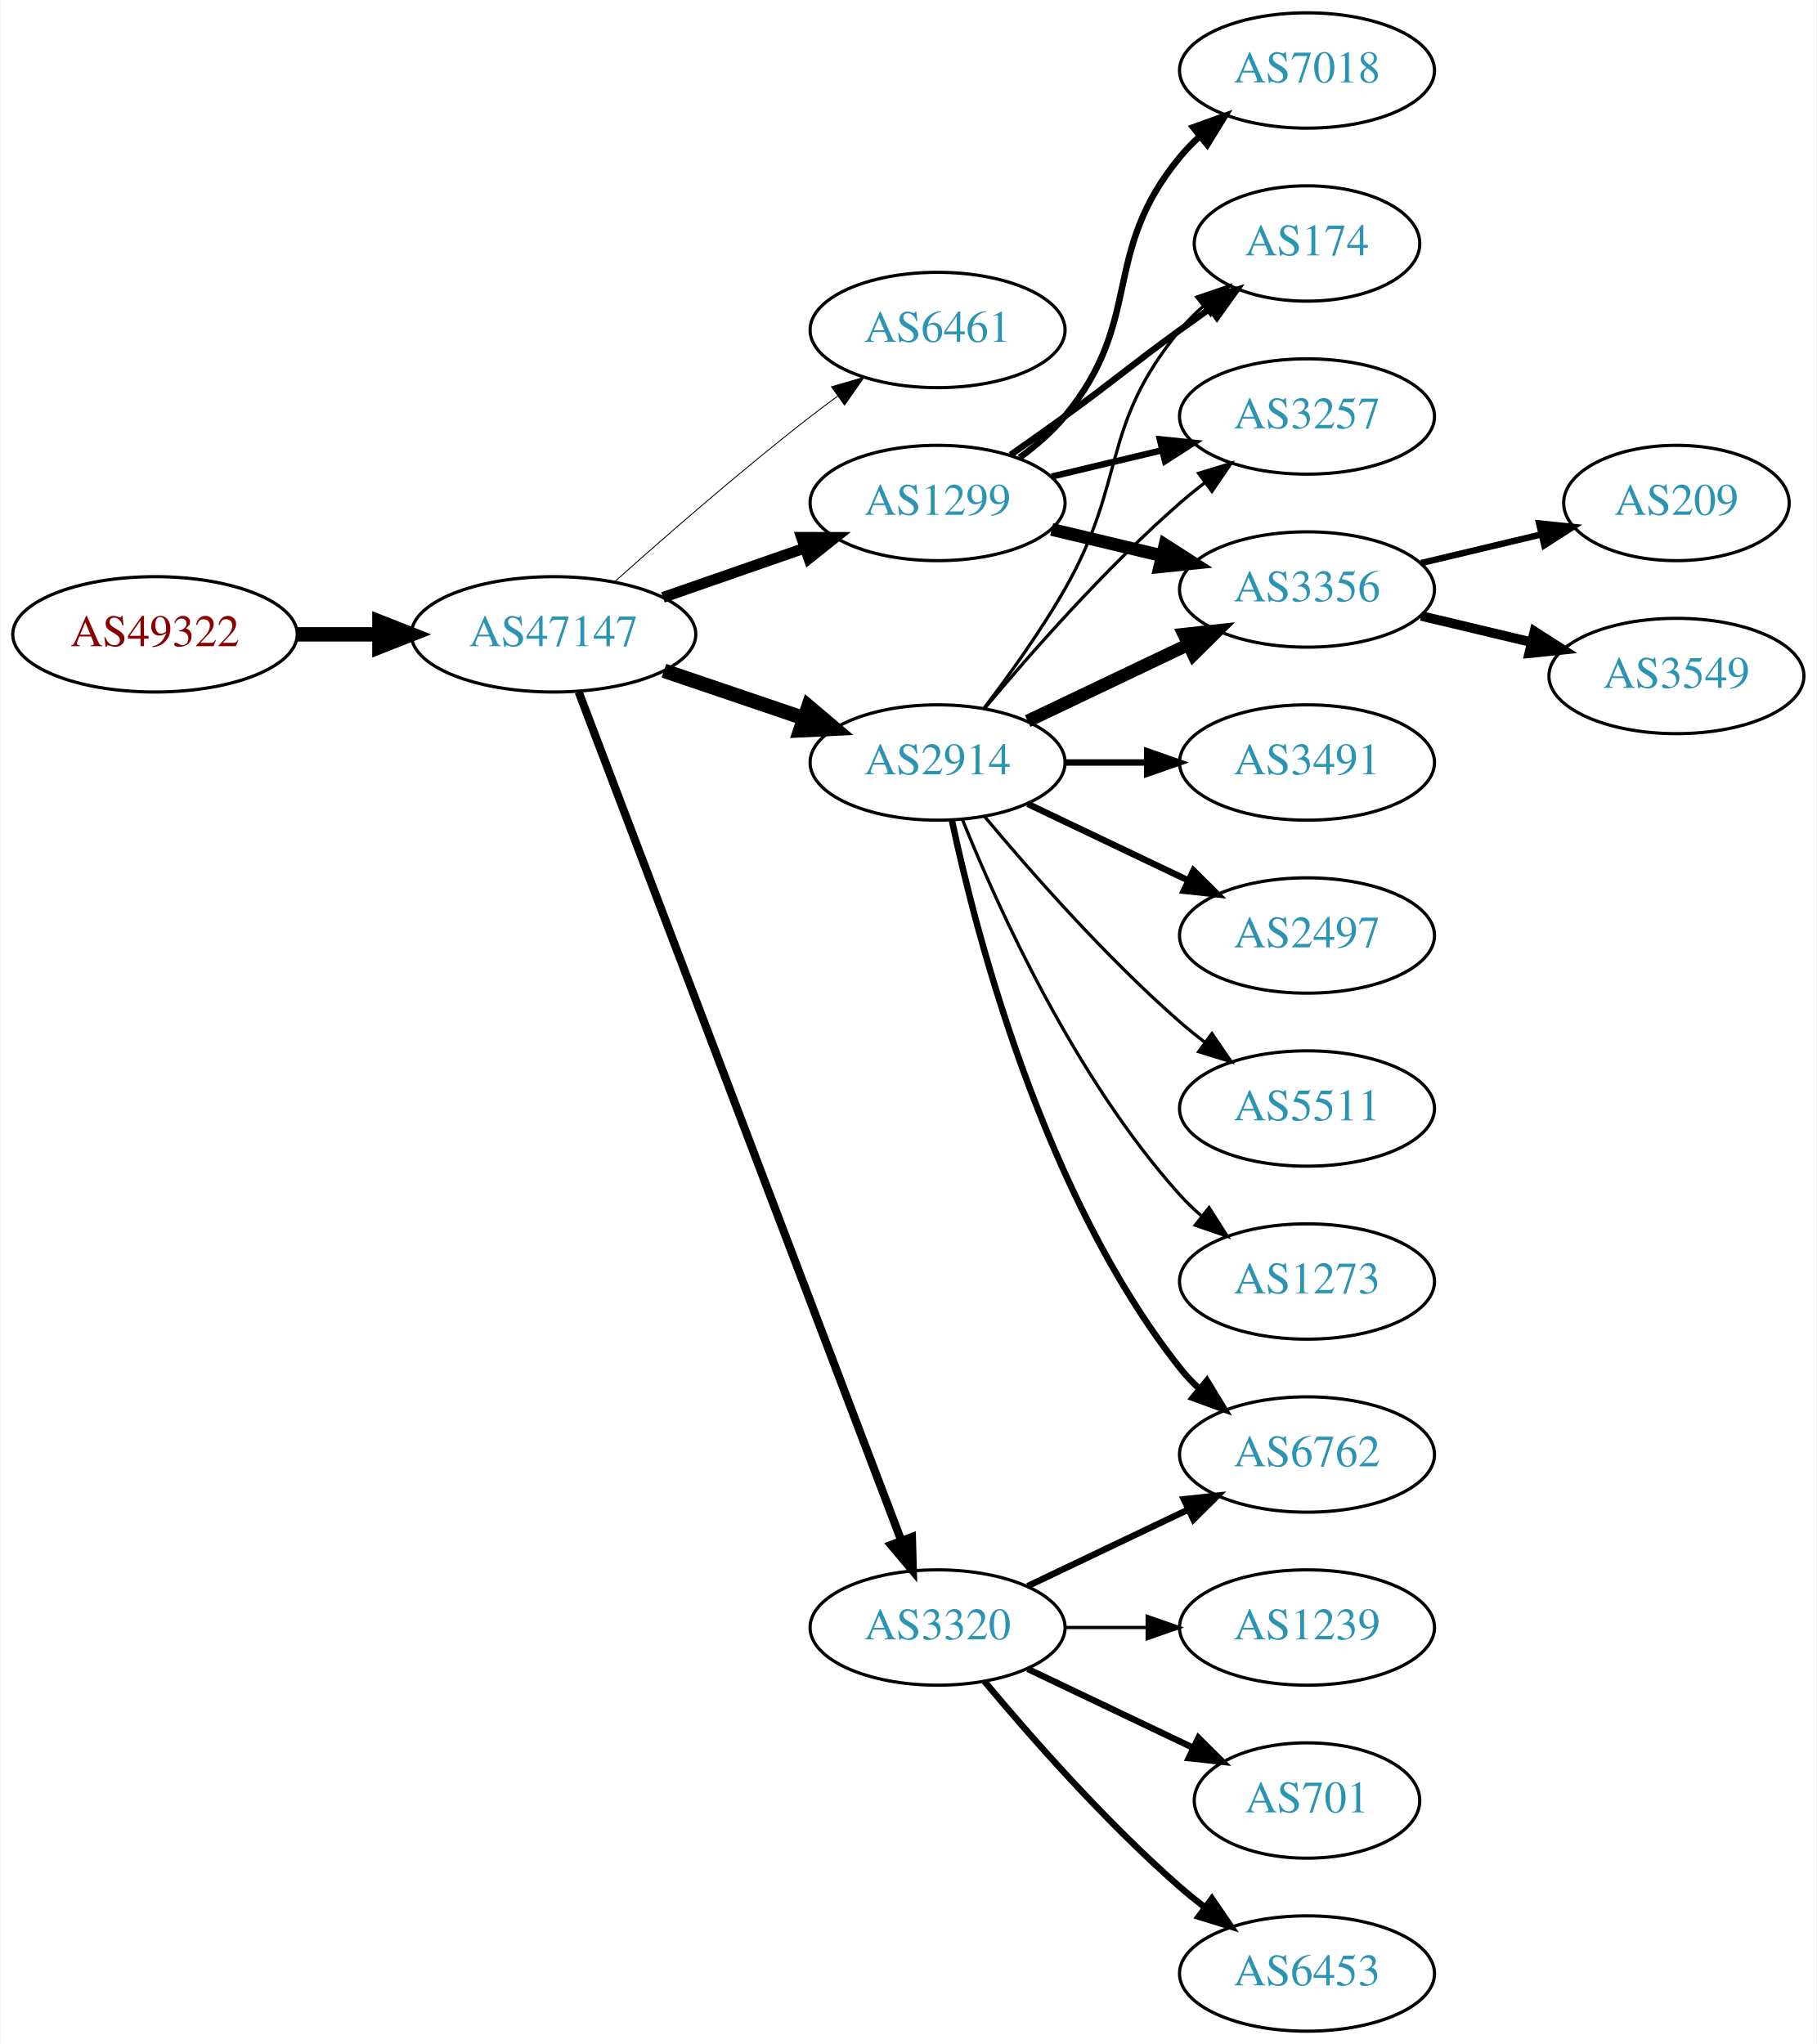
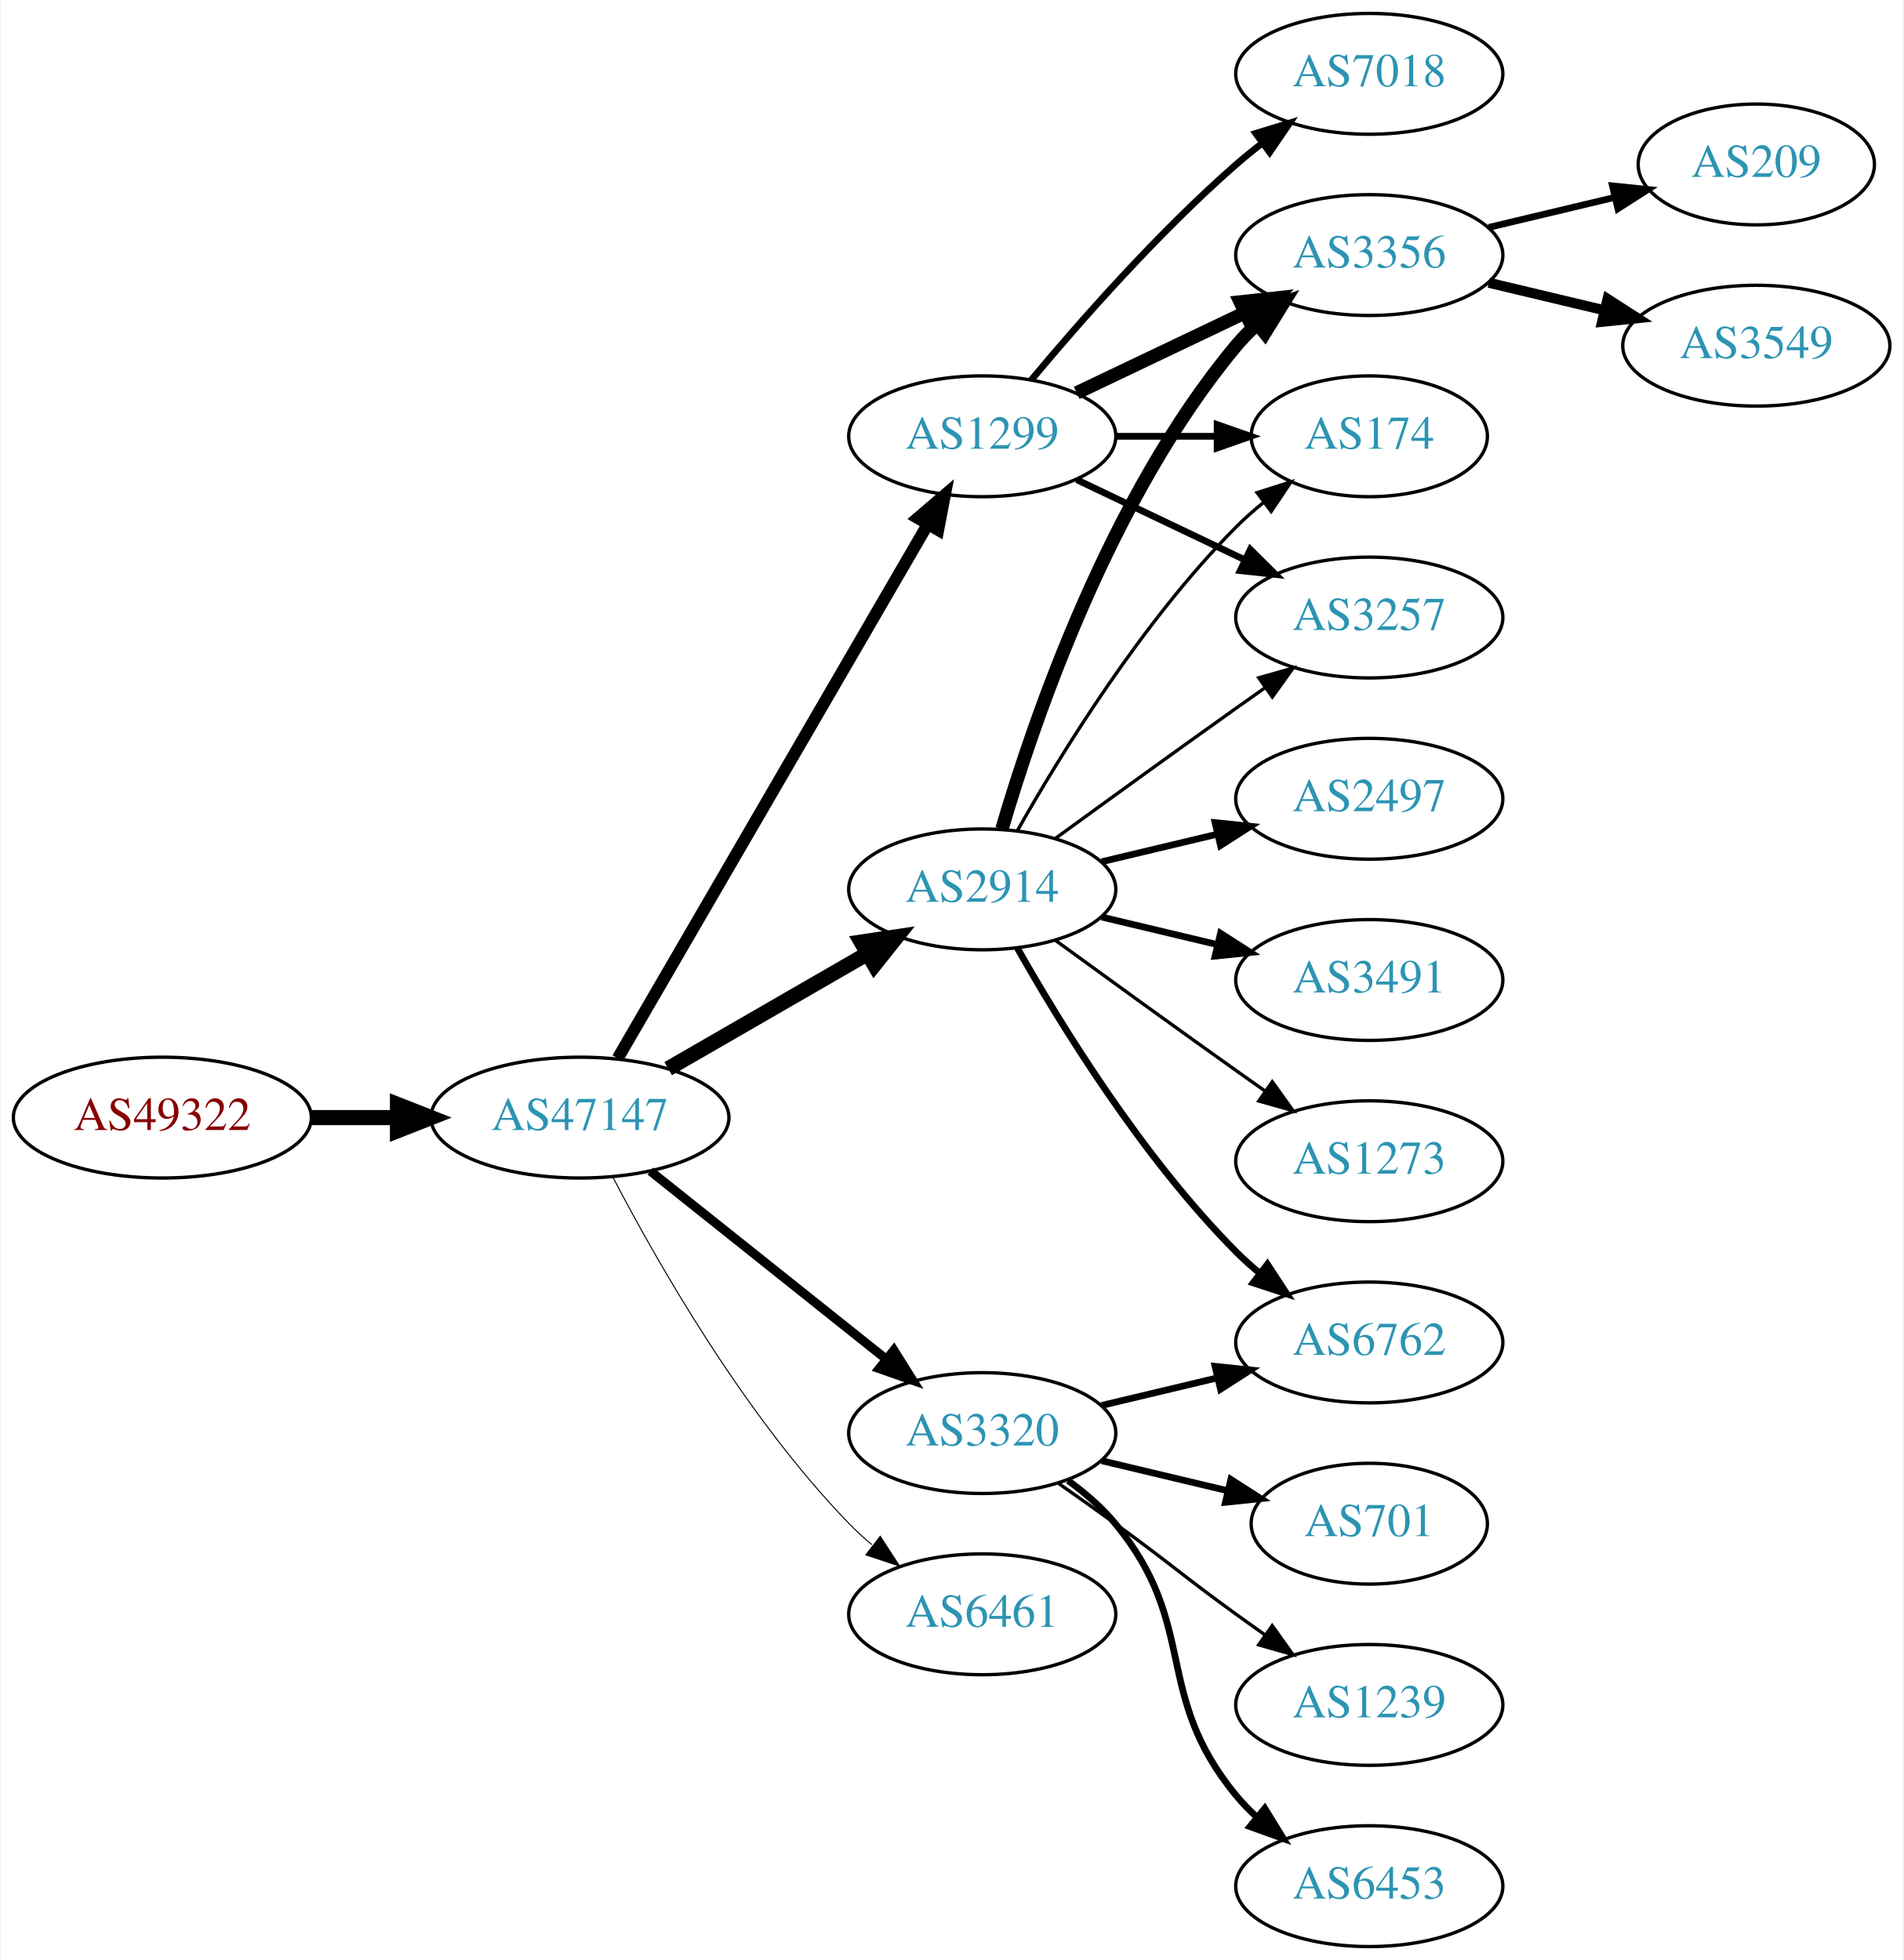
- <svg xmlns="http://www.w3.org/2000/svg" xmlns:xlink="http://www.w3.org/1999/xlink" width="567pt" height="638pt" viewBox="0.00 0.00 566.66 638.00">
-   <g id="graph0" class="graph" transform="scale(1 1) rotate(0) translate(4 634)">
-     <polygon fill="white" stroke="none" points="-4,4 -4,-634 562.663,-634 562.663,4 -4,4" />
+ <svg xmlns="http://www.w3.org/2000/svg" xmlns:xlink="http://www.w3.org/1999/xlink" width="567pt" height="584pt" viewBox="0.00 0.00 566.66 584.00">
+   <g id="graph0" class="graph" transform="scale(1 1) rotate(0) translate(4 580)">
+     <polygon fill="white" stroke="none" points="-4,4 -4,-580 562.663,-580 562.663,4 -4,4" />
    <g id="node1" class="node">
      <g id="a_node1">
        <a xlink:href="/asn/49322" xlink:title="AS49322 ~ ViM Internetdienstleistungen GmbH [AT]">
-           <ellipse fill="#ffffff" stroke="black" cx="44.196" cy="-436" rx="44.393" ry="18" />
-           <text text-anchor="middle" x="44.196" y="-432.3" font-family="Times,serif" font-size="14.00" fill="#880000">AS49322</text>
+           <ellipse fill="#ffffff" stroke="black" cx="44.196" cy="-247" rx="44.393" ry="18" />
+           <text text-anchor="middle" x="44.196" y="-243.3" font-family="Times,serif" font-size="14.00" fill="#880000">AS49322</text>
        </a>
      </g>
    </g>
    <g id="node2" class="node">
      <g id="a_node2">
        <a xlink:href="/asn/47147" xlink:title="AS47147 ~ ANEXIA Internetdienstleistungs GmbH [AT]">
-           <ellipse fill="#ffffff" stroke="black" cx="168.588" cy="-436" rx="44.393" ry="18" />
-           <text text-anchor="middle" x="168.588" y="-432.3" font-family="Times,serif" font-size="14.00" fill="#2c94b3">AS47147</text>
+           <ellipse fill="#ffffff" stroke="black" cx="168.588" cy="-247" rx="44.393" ry="18" />
+           <text text-anchor="middle" x="168.588" y="-243.3" font-family="Times,serif" font-size="14.00" fill="#2c94b3">AS47147</text>
        </a>
      </g>
    </g>
    <g id="edge1" class="edge">
-       <path fill="none" stroke="black" stroke-width="4.5" d="M88.692,-436C96.898,-436 105.569,-436 114.041,-436" />
-       <polygon fill="black" stroke="black" stroke-width="4.5" points="114.233,-439.938 124.233,-436 114.233,-432.063 114.233,-439.938" />
+       <path fill="none" stroke="black" stroke-width="4.5" d="M88.692,-247C96.898,-247 105.569,-247 114.041,-247" />
+       <polygon fill="black" stroke="black" stroke-width="4.5" points="114.233,-250.938 124.233,-247 114.233,-243.063 114.233,-250.938" />
    </g>
    <g id="node3" class="node">
      <g id="a_node3">
-         <a xlink:href="/asn/6461" xlink:title="AS6461 ~ Zayo Bandwidth [US]">
-           <ellipse fill="#ffffff" stroke="black" cx="288.431" cy="-531" rx="39.794" ry="18" />
-           <text text-anchor="middle" x="288.431" y="-527.3" font-family="Times,serif" font-size="14.00" fill="#2c94b3">AS6461</text>
+         <a xlink:href="/asn/1299" xlink:title="AS1299 ~ Telia Carrier [EU]">
+           <ellipse fill="#ffffff" stroke="black" cx="288.431" cy="-450" rx="39.794" ry="18" />
+           <text text-anchor="middle" x="288.431" y="-446.3" font-family="Times,serif" font-size="14.00" fill="#2c94b3">AS1299</text>
        </a>
      </g>
    </g>
    <g id="edge2" class="edge">
-       <path fill="none" stroke="black" stroke-width="0.281" d="M187.715,-452.471C203.493,-466.585 227.161,-487.23 248.784,-504 251.519,-506.121 254.404,-508.278 257.316,-510.401" />
-       <polygon fill="black" stroke="black" stroke-width="0.281" points="255.317,-513.274 265.49,-516.236 259.385,-507.577 255.317,-513.274" />
+       <path fill="none" stroke="black" stroke-width="3.6" d="M179.84,-264.66C200.612,-300.442 247.76,-381.661 272.162,-423.697" />
+       <polygon fill="black" stroke="black" stroke-width="3.6" points="269.239,-425.634 277.287,-432.526 275.293,-422.12 269.239,-425.634" />
    </g>
    <g id="node4" class="node">
      <g id="a_node4">
        <a xlink:href="/asn/2914" xlink:title="AS2914 ~ NTT America, Inc. [US]">
-           <ellipse fill="#ffffff" stroke="black" cx="288.431" cy="-396" rx="39.794" ry="18" />
-           <text text-anchor="middle" x="288.431" y="-392.3" font-family="Times,serif" font-size="14.00" fill="#2c94b3">AS2914</text>
+           <ellipse fill="#ffffff" stroke="black" cx="288.431" cy="-315" rx="39.794" ry="18" />
+           <text text-anchor="middle" x="288.431" y="-311.3" font-family="Times,serif" font-size="14.00" fill="#2c94b3">AS2914</text>
        </a>
      </g>
    </g>
    <g id="edge3" class="edge">
-       <path fill="none" stroke="black" stroke-width="4.5" d="M203.042,-424.645C216.643,-420.028 232.485,-414.651 246.746,-409.81" />
-       <polygon fill="black" stroke="black" stroke-width="4.5" points="248.116,-413.503 256.32,-406.56 245.585,-406.046 248.116,-413.503" />
+       <path fill="none" stroke="black" stroke-width="4.5" d="M194.868,-261.588C212.188,-271.582 235.339,-284.941 254.155,-295.799" />
+       <polygon fill="black" stroke="black" stroke-width="4.5" points="252.37,-299.314 262.999,-300.902 256.306,-292.493 252.37,-299.314" />
    </g>
    <g id="node5" class="node">
      <g id="a_node5">
        <a xlink:href="/asn/3320" xlink:title="AS3320 ~ DTAG [DE]">
-           <ellipse fill="#ffffff" stroke="black" cx="288.431" cy="-126" rx="39.794" ry="18" />
-           <text text-anchor="middle" x="288.431" y="-122.3" font-family="Times,serif" font-size="14.00" fill="#2c94b3">AS3320</text>
+           <ellipse fill="#ffffff" stroke="black" cx="288.431" cy="-153" rx="39.794" ry="18" />
+           <text text-anchor="middle" x="288.431" y="-149.3" font-family="Times,serif" font-size="14.00" fill="#2c94b3">AS3320</text>
        </a>
      </g>
    </g>
    <g id="edge4" class="edge">
-       <path fill="none" stroke="black" stroke-width="2.531" d="M176.433,-417.993C196.209,-365.97 253.512,-215.227 277.1,-153.176" />
-       <polygon fill="black" stroke="black" stroke-width="2.531" points="280.432,-154.261 280.714,-143.67 273.889,-151.774 280.432,-154.261" />
+       <path fill="none" stroke="black" stroke-width="2.7" d="M189.579,-231.054C208.91,-215.634 238.361,-192.141 259.904,-174.957" />
+       <polygon fill="black" stroke="black" stroke-width="2.7" points="262.101,-177.682 267.736,-168.71 257.736,-172.21 262.101,-177.682" />
    </g>
    <g id="node6" class="node">
      <g id="a_node6">
-         <a xlink:href="/asn/1299" xlink:title="AS1299 ~ Telia Carrier [EU]">
-           <ellipse fill="#ffffff" stroke="black" cx="288.431" cy="-477" rx="39.794" ry="18" />
-           <text text-anchor="middle" x="288.431" y="-473.3" font-family="Times,serif" font-size="14.00" fill="#2c94b3">AS1299</text>
+         <a xlink:href="/asn/6461" xlink:title="AS6461 ~ Zayo Bandwidth [US]">
+           <ellipse fill="#ffffff" stroke="black" cx="288.431" cy="-99" rx="39.794" ry="18" />
+           <text text-anchor="middle" x="288.431" y="-95.3" font-family="Times,serif" font-size="14.00" fill="#2c94b3">AS6461</text>
        </a>
      </g>
    </g>
    <g id="edge5" class="edge">
-       <path fill="none" stroke="black" stroke-width="3.375" d="M202.728,-447.53C216.445,-452.302 232.484,-457.883 246.894,-462.896" />
-       <polygon fill="black" stroke="black" stroke-width="3.375" points="245.966,-466.279 256.56,-466.26 248.266,-459.668 245.966,-466.279" />
+       <path fill="none" stroke="black" stroke-width="0.3" d="M178.498,-229.079C191.533,-204.044 217.666,-158.075 248.784,-126 250.868,-123.852 253.145,-121.767 255.517,-119.771" />
+       <polygon fill="black" stroke="black" stroke-width="0.3" points="258.037,-122.247 263.809,-113.362 253.756,-116.708 258.037,-122.247" />
+     </g>
+     <g id="node8" class="node">
+       <g id="a_node8">
+         <a xlink:href="/asn/3356" xlink:title="AS3356 ~ Level 3 Parent, LLC [US]">
+           <ellipse fill="#ffffff" stroke="black" cx="403.724" cy="-504" rx="39.794" ry="18" />
+           <text text-anchor="middle" x="403.724" y="-500.3" font-family="Times,serif" font-size="14.00" fill="#2c94b3">AS3356</text>
+         </a>
+       </g>
+     </g>
+     <g id="edge15" class="edge">
+       <path fill="none" stroke="black" stroke-width="4" d="M316.567,-462.934C331.561,-470.081 350.382,-479.052 366.605,-486.785" />
+       <polygon fill="black" stroke="black" stroke-width="4" points="365.276,-490.028 375.809,-491.171 368.288,-483.709 365.276,-490.028" />
+     </g>
+     <g id="node11" class="node">
+       <g id="a_node11">
+         <a xlink:href="/asn/174" xlink:title="AS174 ~ Cogent Communications [US]">
+           <ellipse fill="#ffffff" stroke="black" cx="403.724" cy="-450" rx="35.194" ry="18" />
+           <text text-anchor="middle" x="403.724" y="-446.3" font-family="Times,serif" font-size="14.00" fill="#2c94b3">AS174</text>
+         </a>
+       </g>
+     </g>
+     <g id="edge17" class="edge">
+       <path fill="none" stroke="black" stroke-width="2" d="M328.103,-450C337.808,-450 348.299,-450 358.262,-450" />
+       <polygon fill="black" stroke="black" stroke-width="2" points="358.398,-453.5 368.398,-450 358.398,-446.5 358.398,-453.5" />
+     </g>
+     <g id="node12" class="node">
+       <g id="a_node12">
+         <a xlink:href="/asn/3257" xlink:title="AS3257 ~ GTT [DE]">
+           <ellipse fill="#ffffff" stroke="black" cx="403.724" cy="-396" rx="39.794" ry="18" />
+           <text text-anchor="middle" x="403.724" y="-392.3" font-family="Times,serif" font-size="14.00" fill="#2c94b3">AS3257</text>
+         </a>
+       </g>
+     </g>
+     <g id="edge18" class="edge">
+       <path fill="none" stroke="black" stroke-width="2" d="M316.567,-437.066C331.561,-429.919 350.382,-420.948 366.605,-413.215" />
+       <polygon fill="black" stroke="black" stroke-width="2" points="368.288,-416.291 375.809,-408.829 365.276,-409.972 368.288,-416.291" />
+     </g>
+     <g id="node16" class="node">
+       <g id="a_node16">
+         <a xlink:href="/asn/7018" xlink:title="AS7018 ~ AT&amp;T Services, Inc. [US]">
+           <ellipse fill="#ffffff" stroke="black" cx="403.724" cy="-558" rx="39.794" ry="18" />
+           <text text-anchor="middle" x="403.724" y="-554.3" font-family="Times,serif" font-size="14.00" fill="#2c94b3">AS7018</text>
+         </a>
+       </g>
+     </g>
+     <g id="edge16" class="edge">
+       <path fill="none" stroke="black" stroke-width="2" d="M303.061,-466.817C317.343,-483.929 340.89,-510.745 364.077,-531 366.543,-533.154 369.182,-535.294 371.879,-537.372" />
+       <polygon fill="black" stroke="black" stroke-width="2" points="369.904,-540.264 380.033,-543.37 374.052,-534.625 369.904,-540.264" />
    </g>
    <g id="node7" class="node">
      <g id="a_node7">
-         <a xlink:href="/asn/174" xlink:title="AS174 ~ Cogent Communications [US]">
-           <ellipse fill="#ffffff" stroke="black" cx="403.724" cy="-558" rx="35.194" ry="18" />
-           <text text-anchor="middle" x="403.724" y="-554.3" font-family="Times,serif" font-size="14.00" fill="#2c94b3">AS174</text>
+         <a xlink:href="/asn/2497" xlink:title="AS2497 ~ Internet Initiative Japan Inc. [JP]">
+           <ellipse fill="#ffffff" stroke="black" cx="403.724" cy="-342" rx="39.794" ry="18" />
+           <text text-anchor="middle" x="403.724" y="-338.3" font-family="Times,serif" font-size="14.00" fill="#2c94b3">AS2497</text>
        </a>
      </g>
    </g>
    <g id="edge6" class="edge">
-       <path fill="none" stroke="black" d="M302.892,-412.913C310.785,-423.27 320.634,-436.992 328.077,-450 347.642,-484.194 339.013,-500.606 364.077,-531 366.212,-533.589 368.655,-536.041 371.251,-538.334" />
-       <polygon fill="black" stroke="black" points="369.329,-541.275 379.35,-544.712 373.66,-535.775 369.329,-541.275" />
-     </g>
-     <g id="node8" class="node">
-       <g id="a_node8">
-         <a xlink:href="/asn/3491" xlink:title="AS3491 ~ PCCW Global, Inc. [US]">
-           <ellipse fill="#ffffff" stroke="black" cx="403.724" cy="-396" rx="39.794" ry="18" />
-           <text text-anchor="middle" x="403.724" y="-392.3" font-family="Times,serif" font-size="14.00" fill="#2c94b3">AS3491</text>
-         </a>
-       </g>
+       <path fill="none" stroke="black" stroke-width="2" d="M324.038,-323.248C334.909,-325.838 347.064,-328.735 358.506,-331.462" />
+       <polygon fill="black" stroke="black" stroke-width="2" points="357.789,-334.889 368.328,-333.803 359.412,-328.08 357.789,-334.889" />
    </g>
    <g id="edge7" class="edge">
-       <path fill="none" stroke="black" stroke-width="2" d="M328.103,-396C336.306,-396 345.07,-396 353.602,-396" />
-       <polygon fill="black" stroke="black" stroke-width="2" points="353.841,-399.5 363.841,-396 353.841,-392.5 353.841,-399.5" />
+       <path fill="none" stroke="black" stroke-width="4" d="M294.305,-333.002C303.619,-364.844 326.435,-431.981 364.077,-477 365.948,-479.237 368.046,-481.374 370.272,-483.396" />
+       <polygon fill="black" stroke="black" stroke-width="4" points="368.216,-486.234 378.191,-489.804 372.619,-480.793 368.216,-486.234" />
    </g>
    <g id="node9" class="node">
      <g id="a_node9">
-         <a xlink:href="/asn/3257" xlink:title="AS3257 ~ GTT [DE]">
-           <ellipse fill="#ffffff" stroke="black" cx="403.724" cy="-504" rx="39.794" ry="18" />
-           <text text-anchor="middle" x="403.724" y="-500.3" font-family="Times,serif" font-size="14.00" fill="#2c94b3">AS3257</text>
+         <a xlink:href="/asn/3491" xlink:title="AS3491 ~ PCCW Global, Inc. [US]">
+           <ellipse fill="#ffffff" stroke="black" cx="403.724" cy="-288" rx="39.794" ry="18" />
+           <text text-anchor="middle" x="403.724" y="-284.3" font-family="Times,serif" font-size="14.00" fill="#2c94b3">AS3491</text>
        </a>
      </g>
    </g>
    <g id="edge8" class="edge">
-       <path fill="none" stroke="black" d="M303.061,-412.817C317.343,-429.929 340.89,-456.745 364.077,-477 366.543,-479.154 369.182,-481.294 371.879,-483.372" />
-       <polygon fill="black" stroke="black" points="369.904,-486.264 380.033,-489.37 374.052,-480.625 369.904,-486.264" />
+       <path fill="none" stroke="black" stroke-width="2" d="M324.038,-306.752C334.909,-304.162 347.064,-301.265 358.506,-298.538" />
+       <polygon fill="black" stroke="black" stroke-width="2" points="359.412,-301.92 368.328,-296.197 357.789,-295.111 359.412,-301.92" />
    </g>
    <g id="node10" class="node">
      <g id="a_node10">
-         <a xlink:href="/asn/3356" xlink:title="AS3356 ~ Level 3 Parent, LLC [US]">
-           <ellipse fill="#ffffff" stroke="black" cx="403.724" cy="-450" rx="39.794" ry="18" />
-           <text text-anchor="middle" x="403.724" y="-446.3" font-family="Times,serif" font-size="14.00" fill="#2c94b3">AS3356</text>
-         </a>
-       </g>
-     </g>
-     <g id="edge9" class="edge">
-       <path fill="none" stroke="black" stroke-width="4" d="M316.567,-408.934C331.561,-416.081 350.382,-425.052 366.605,-432.785" />
-       <polygon fill="black" stroke="black" stroke-width="4" points="365.276,-436.028 375.809,-437.171 368.288,-429.709 365.276,-436.028" />
-     </g>
-     <g id="node11" class="node">
-       <g id="a_node11">
        <a xlink:href="/asn/6762" xlink:title="AS6762 ~ TELECOM ITALIA SPARKLE S.p.A. [IT]">
          <ellipse fill="#ffffff" stroke="black" cx="403.724" cy="-180" rx="39.794" ry="18" />
          <text text-anchor="middle" x="403.724" y="-176.3" font-family="Times,serif" font-size="14.00" fill="#2c94b3">AS6762</text>
        </a>
      </g>
    </g>
+     <g id="edge9" class="edge">
+       <path fill="none" stroke="black" stroke-width="2" d="M298.891,-297.51C311.672,-274.904 336.105,-235.114 364.077,-207 366.188,-204.879 368.484,-202.812 370.87,-200.829" />
+       <polygon fill="black" stroke="black" stroke-width="2" points="373.385,-203.31 379.185,-194.444 369.122,-197.758 373.385,-203.31" />
+     </g>
    <g id="edge10" class="edge">
-       <path fill="none" stroke="black" stroke-width="2" d="M292.921,-377.84C300.552,-341.97 321.544,-260.845 364.077,-207 365.885,-204.712 367.937,-202.538 370.132,-200.49" />
-       <polygon fill="black" stroke="black" stroke-width="2" points="372.486,-203.086 377.992,-194.034 368.043,-197.677 372.486,-203.086" />
-     </g>
-     <g id="node12" class="node">
-       <g id="a_node12">
-         <a xlink:href="/asn/2497" xlink:title="AS2497 ~ Internet Initiative Japan Inc. [JP]">
-           <ellipse fill="#ffffff" stroke="black" cx="403.724" cy="-342" rx="39.794" ry="18" />
-           <text text-anchor="middle" x="403.724" y="-338.3" font-family="Times,serif" font-size="14.00" fill="#2c94b3">AS2497</text>
-         </a>
-       </g>
+       <path fill="none" stroke="black" d="M298.891,-332.49C311.672,-355.096 336.105,-394.886 364.077,-423 366.578,-425.513 369.338,-427.949 372.199,-430.261" />
+       <polygon fill="black" stroke="black" points="370.298,-433.21 380.396,-436.413 374.5,-427.611 370.298,-433.21" />
    </g>
    <g id="edge11" class="edge">
-       <path fill="none" stroke="black" stroke-width="2" d="M316.567,-383.066C331.561,-375.919 350.382,-366.948 366.605,-359.215" />
-       <polygon fill="black" stroke="black" stroke-width="2" points="368.288,-362.291 375.809,-354.829 365.276,-355.972 368.288,-362.291" />
+       <path fill="none" stroke="black" d="M310.279,-330.222C325.213,-341.091 345.827,-356.025 364.077,-369 366.898,-371.005 369.841,-373.085 372.789,-375.159" />
+       <polygon fill="black" stroke="black" points="370.816,-378.05 381.013,-380.926 374.835,-372.319 370.816,-378.05" />
    </g>
    <g id="node13" class="node">
      <g id="a_node13">
-         <a xlink:href="/asn/5511" xlink:title="AS5511 ~ Orange S.A. [FR]">
-           <ellipse fill="#ffffff" stroke="black" cx="403.724" cy="-288" rx="39.794" ry="18" />
-           <text text-anchor="middle" x="403.724" y="-284.3" font-family="Times,serif" font-size="14.00" fill="#2c94b3">AS5511</text>
-         </a>
-       </g>
-     </g>
-     <g id="edge12" class="edge">
-       <path fill="none" stroke="black" d="M303.061,-379.183C317.343,-362.071 340.89,-335.255 364.077,-315 366.543,-312.846 369.182,-310.706 371.879,-308.628" />
-       <polygon fill="black" stroke="black" points="374.052,-311.375 380.033,-302.63 369.904,-305.736 374.052,-311.375" />
-     </g>
-     <g id="node14" class="node">
-       <g id="a_node14">
        <a xlink:href="/asn/1273" xlink:title="AS1273 ~ Vodafone Group PLC [EU]">
          <ellipse fill="#ffffff" stroke="black" cx="403.724" cy="-234" rx="39.794" ry="18" />
          <text text-anchor="middle" x="403.724" y="-230.3" font-family="Times,serif" font-size="14.00" fill="#2c94b3">AS1273</text>
        </a>
      </g>
    </g>
-     <g id="edge13" class="edge">
-       <path fill="none" stroke="black" d="M296.179,-378.213C307.23,-350.757 331.283,-297.422 364.077,-261 366.08,-258.776 368.298,-256.637 370.631,-254.603" />
-       <polygon fill="black" stroke="black" points="373.161,-257.065 378.85,-248.127 368.829,-251.567 373.161,-257.065" />
-     </g>
-     <g id="edge16" class="edge">
-       <path fill="none" stroke="black" stroke-width="2" d="M316.567,-138.934C331.561,-146.081 350.382,-155.052 366.605,-162.785" />
-       <polygon fill="black" stroke="black" stroke-width="2" points="365.276,-166.028 375.809,-167.171 368.288,-159.709 365.276,-166.028" />
-     </g>
-     <g id="node15" class="node">
-       <g id="a_node15">
-         <a xlink:href="/asn/1239" xlink:title="AS1239 ~ Sprint [US]">
-           <ellipse fill="#ffffff" stroke="black" cx="403.724" cy="-126" rx="39.794" ry="18" />
-           <text text-anchor="middle" x="403.724" y="-122.3" font-family="Times,serif" font-size="14.00" fill="#2c94b3">AS1239</text>
-         </a>
-       </g>
-     </g>
-     <g id="edge14" class="edge">
-       <path fill="none" stroke="black" d="M328.103,-126C336.306,-126 345.07,-126 353.602,-126" />
-       <polygon fill="black" stroke="black" points="353.841,-129.5 363.841,-126 353.841,-122.5 353.841,-129.5" />
-     </g>
-     <g id="node16" class="node">
-       <g id="a_node16">
-         <a xlink:href="/asn/701" xlink:title="AS701 ~ UUNET [US]">
-           <ellipse fill="#ffffff" stroke="black" cx="403.724" cy="-72" rx="35.194" ry="18" />
-           <text text-anchor="middle" x="403.724" y="-68.3" font-family="Times,serif" font-size="14.00" fill="#2c94b3">AS701</text>
-         </a>
-       </g>
-     </g>
-     <g id="edge15" class="edge">
-       <path fill="none" stroke="black" stroke-width="2" d="M316.567,-113.066C331.999,-105.71 351.485,-96.423 368.02,-88.541" />
-       <polygon fill="black" stroke="black" stroke-width="2" points="369.84,-91.551 377.361,-84.089 366.828,-85.232 369.84,-91.551" />
+     <g id="edge12" class="edge">
+       <path fill="none" stroke="black" d="M310.279,-299.778C325.213,-288.909 345.827,-273.975 364.077,-261 366.898,-258.995 369.841,-256.915 372.789,-254.841" />
+       <polygon fill="black" stroke="black" points="374.835,-257.681 381.013,-249.074 370.816,-251.95 374.835,-257.681" />
+     </g>
+     <g id="edge21" class="edge">
+       <path fill="none" stroke="black" stroke-width="2" d="M324.038,-161.248C334.909,-163.838 347.064,-166.735 358.506,-169.462" />
+       <polygon fill="black" stroke="black" stroke-width="2" points="357.789,-172.889 368.328,-171.803 359.412,-166.08 357.789,-172.889" />
    </g>
    <g id="node17" class="node">
      <g id="a_node17">
+         <a xlink:href="/asn/701" xlink:title="AS701 ~ UUNET [US]">
+           <ellipse fill="#ffffff" stroke="black" cx="403.724" cy="-126" rx="35.194" ry="18" />
+           <text text-anchor="middle" x="403.724" y="-122.3" font-family="Times,serif" font-size="14.00" fill="#2c94b3">AS701</text>
+         </a>
+       </g>
+     </g>
+     <g id="edge19" class="edge">
+       <path fill="none" stroke="black" stroke-width="2" d="M324.038,-144.752C335.833,-141.942 349.137,-138.771 361.405,-135.847" />
+       <polygon fill="black" stroke="black" stroke-width="2" points="362.494,-139.186 371.41,-133.463 360.871,-132.376 362.494,-139.186" />
+     </g>
+     <g id="node18" class="node">
+       <g id="a_node18">
+         <a xlink:href="/asn/1239" xlink:title="AS1239 ~ Sprint [US]">
+           <ellipse fill="#ffffff" stroke="black" cx="403.724" cy="-72" rx="39.794" ry="18" />
+           <text text-anchor="middle" x="403.724" y="-68.3" font-family="Times,serif" font-size="14.00" fill="#2c94b3">AS1239</text>
+         </a>
+       </g>
+     </g>
+     <g id="edge20" class="edge">
+       <path fill="none" stroke="black" d="M311.188,-137.991C316.722,-134.121 322.641,-129.936 328.077,-126 344.277,-114.271 347.877,-110.729 364.077,-99 366.88,-96.971 369.812,-94.875 372.752,-92.79" />
+       <polygon fill="black" stroke="black" points="374.803,-95.627 380.967,-87.009 370.775,-89.903 374.803,-95.627" />
+     </g>
+     <g id="node19" class="node">
+       <g id="a_node19">
        <a xlink:href="/asn/6453" xlink:title="AS6453 ~ TATA COMMUNICATIONS (AMERICA) INC [US]">
          <ellipse fill="#ffffff" stroke="black" cx="403.724" cy="-18" rx="39.794" ry="18" />
          <text text-anchor="middle" x="403.724" y="-14.3" font-family="Times,serif" font-size="14.00" fill="#2c94b3">AS6453</text>
        </a>
      </g>
    </g>
-     <g id="edge17" class="edge">
-       <path fill="none" stroke="black" stroke-width="2" d="M303.061,-109.183C317.343,-92.071 340.89,-65.255 364.077,-45 366.543,-42.846 369.182,-40.706 371.879,-38.628" />
-       <polygon fill="black" stroke="black" stroke-width="2" points="374.052,-41.375 380.033,-32.63 369.904,-35.736 374.052,-41.375" />
-     </g>
-     <g id="edge23" class="edge">
-       <path fill="none" stroke="black" stroke-width="2" d="M311.188,-492.009C316.722,-495.879 322.641,-500.064 328.077,-504 344.277,-515.729 347.877,-519.271 364.077,-531 367.106,-533.193 370.285,-535.463 373.463,-537.713" />
-       <polygon fill="black" stroke="black" stroke-width="2" points="371.58,-540.667 381.774,-543.555 375.606,-534.941 371.58,-540.667" />
-     </g>
-     <g id="edge21" class="edge">
-       <path fill="none" stroke="black" stroke-width="2" d="M324.038,-485.248C334.909,-487.838 347.064,-490.735 358.506,-493.462" />
-       <polygon fill="black" stroke="black" stroke-width="2" points="357.789,-496.889 368.328,-495.803 359.412,-490.08 357.789,-496.889" />
-     </g>
-     <g id="edge20" class="edge">
-       <path fill="none" stroke="black" stroke-width="4" d="M324.038,-468.752C334.909,-466.162 347.064,-463.265 358.506,-460.538" />
-       <polygon fill="black" stroke="black" stroke-width="4" points="359.412,-463.92 368.328,-458.197 357.789,-457.111 359.412,-463.92" />
-     </g>
-     <g id="node20" class="node">
-       <g id="a_node20">
-         <a xlink:href="/asn/7018" xlink:title="AS7018 ~ AT&amp;T Services, Inc. [US]">
-           <ellipse fill="#ffffff" stroke="black" cx="403.724" cy="-612" rx="39.794" ry="18" />
-           <text text-anchor="middle" x="403.724" y="-608.3" font-family="Times,serif" font-size="14.00" fill="#2c94b3">AS7018</text>
-         </a>
-       </g>
-     </g>
    <g id="edge22" class="edge">
-       <path fill="none" stroke="black" stroke-width="2" d="M314.012,-491.156C319.106,-494.872 324.12,-499.201 328.077,-504 353.142,-534.394 339.013,-554.606 364.077,-585 365.932,-587.25 368.02,-589.396 370.238,-591.424" />
-       <polygon fill="black" stroke="black" stroke-width="2" points="368.174,-594.256 378.143,-597.844 372.587,-588.823 368.174,-594.256" />
-     </g>
-     <g id="node18" class="node">
-       <g id="a_node18">
+       <path fill="none" stroke="black" stroke-width="2" d="M314.012,-138.844C319.106,-135.128 324.12,-130.799 328.077,-126 353.142,-95.606 339.013,-75.394 364.077,-45 365.932,-42.751 368.02,-40.604 370.238,-38.576" />
+       <polygon fill="black" stroke="black" stroke-width="2" points="372.587,-41.178 378.143,-32.156 368.174,-35.744 372.587,-41.178" />
+     </g>
+     <g id="node14" class="node">
+       <g id="a_node14">
        <a xlink:href="/asn/209" xlink:title="AS209 ~ CenturyLink Communications, LLC [US]">
-           <ellipse fill="#ffffff" stroke="black" cx="519.017" cy="-477" rx="35.194" ry="18" />
-           <text text-anchor="middle" x="519.017" y="-473.3" font-family="Times,serif" font-size="14.00" fill="#2c94b3">AS209</text>
-         </a>
-       </g>
-     </g>
-     <g id="edge18" class="edge">
-       <path fill="none" stroke="black" stroke-width="2" d="M439.331,-458.248C451.125,-461.058 464.43,-464.229 476.698,-467.153" />
-       <polygon fill="black" stroke="black" stroke-width="2" points="476.164,-470.624 486.703,-469.537 477.787,-463.814 476.164,-470.624" />
-     </g>
-     <g id="node19" class="node">
-       <g id="a_node19">
+           <ellipse fill="#ffffff" stroke="black" cx="519.017" cy="-531" rx="35.194" ry="18" />
+           <text text-anchor="middle" x="519.017" y="-527.3" font-family="Times,serif" font-size="14.00" fill="#2c94b3">AS209</text>
+         </a>
+       </g>
+     </g>
+     <g id="edge13" class="edge">
+       <path fill="none" stroke="black" stroke-width="2" d="M439.331,-512.248C451.125,-515.058 464.43,-518.229 476.698,-521.153" />
+       <polygon fill="black" stroke="black" stroke-width="2" points="476.164,-524.624 486.703,-523.537 477.787,-517.814 476.164,-524.624" />
+     </g>
+     <g id="node15" class="node">
+       <g id="a_node15">
        <a xlink:href="/asn/3549" xlink:title="AS3549 ~ Level 3 Parent, LLC [US]">
-           <ellipse fill="#ffffff" stroke="black" cx="519.017" cy="-423" rx="39.794" ry="18" />
-           <text text-anchor="middle" x="519.017" y="-419.3" font-family="Times,serif" font-size="14.00" fill="#2c94b3">AS3549</text>
-         </a>
-       </g>
-     </g>
-     <g id="edge19" class="edge">
-       <path fill="none" stroke="black" stroke-width="3" d="M439.331,-441.752C450.202,-439.162 462.357,-436.265 473.799,-433.538" />
-       <polygon fill="black" stroke="black" stroke-width="3" points="474.705,-436.92 483.621,-431.197 473.082,-430.111 474.705,-436.92" />
+           <ellipse fill="#ffffff" stroke="black" cx="519.017" cy="-477" rx="39.794" ry="18" />
+           <text text-anchor="middle" x="519.017" y="-473.3" font-family="Times,serif" font-size="14.00" fill="#2c94b3">AS3549</text>
+         </a>
+       </g>
+     </g>
+     <g id="edge14" class="edge">
+       <path fill="none" stroke="black" stroke-width="3" d="M439.331,-495.752C450.202,-493.162 462.357,-490.265 473.799,-487.538" />
+       <polygon fill="black" stroke="black" stroke-width="3" points="474.705,-490.92 483.621,-485.197 473.082,-484.111 474.705,-490.92" />
    </g>
  </g>
</svg>
